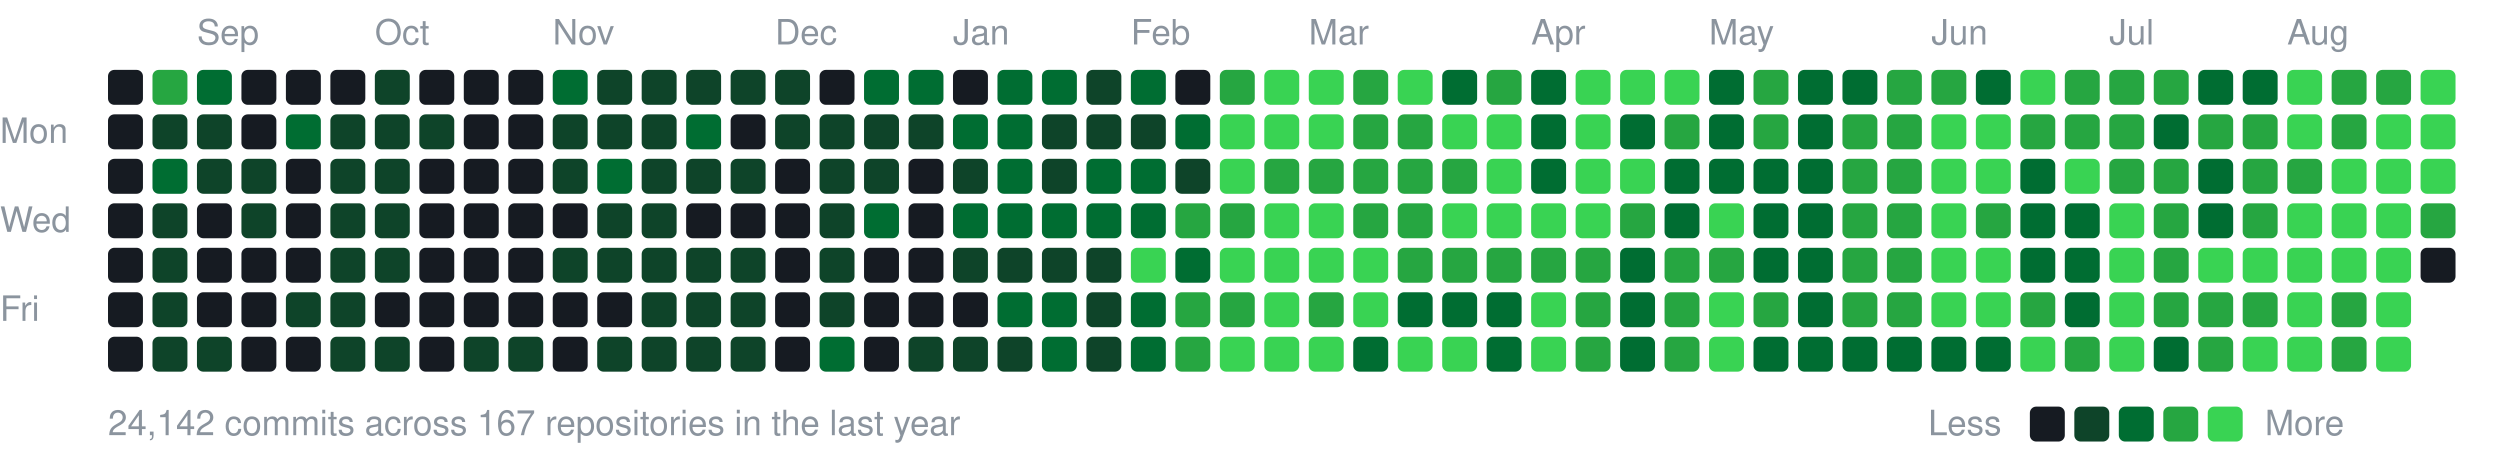
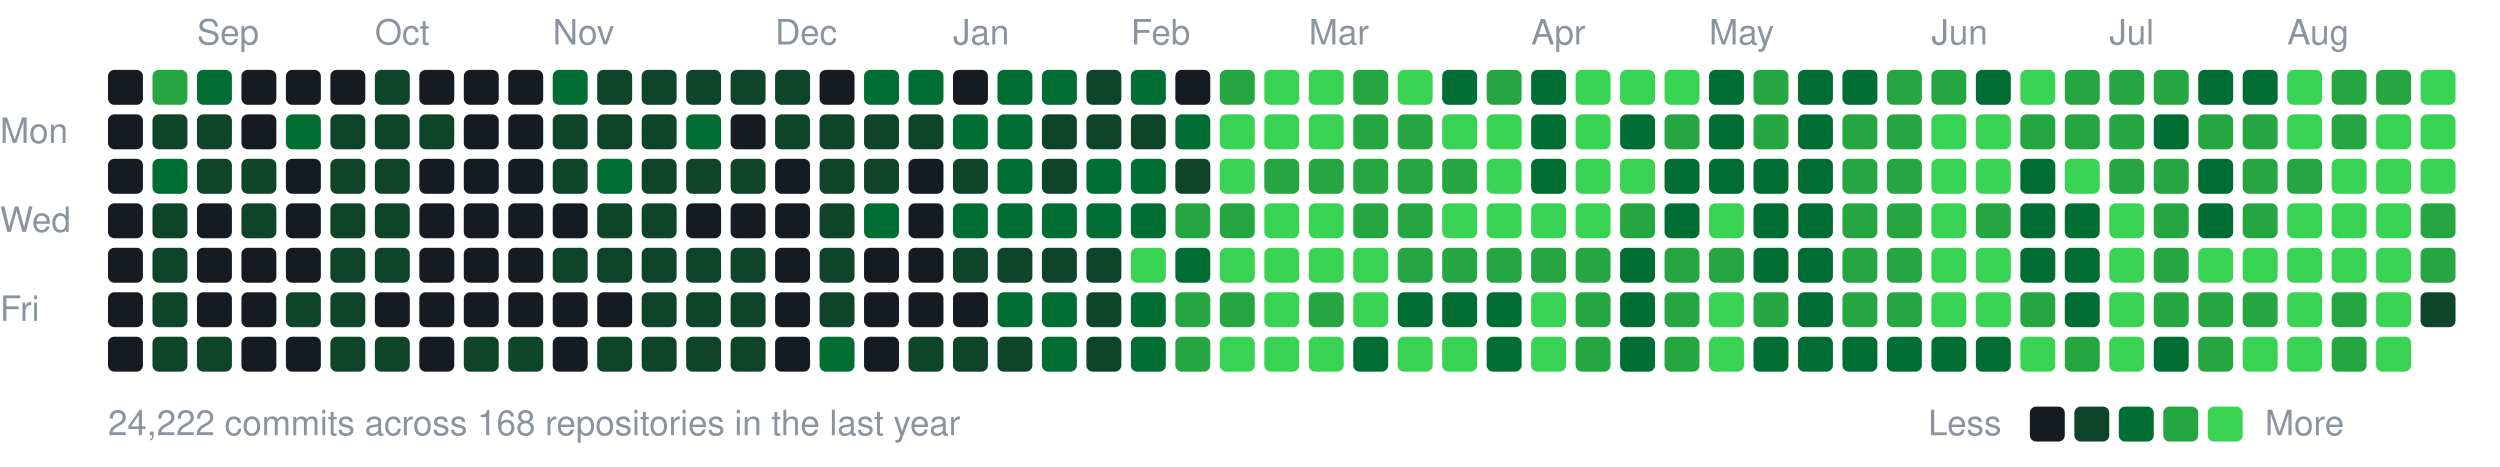
<svg xmlns="http://www.w3.org/2000/svg" width="787" height="147" viewBox="0 0 787 147">
  <style>text{font:11px -apple-system,BlinkMacSystemFont,"Segoe UI",Helvetica,Arial,sans-serif;fill:#8b949e}</style>
  <text x="62" y="14">Sep</text>
  <text x="118" y="14">Oct</text>
  <text x="174" y="14">Nov</text>
  <text x="244" y="14">Dec</text>
  <text x="300" y="14">Jan</text>
  <text x="356" y="14">Feb</text>
  <text x="412" y="14">Mar</text>
  <text x="482" y="14">Apr</text>
  <text x="538" y="14">May</text>
  <text x="608" y="14">Jun</text>
  <text x="664" y="14">Jul</text>
  <text x="720" y="14">Aug</text>
  <text x="0" y="45">Mon</text>
  <text x="0" y="73">Wed</text>
  <text x="0" y="101">Fri</text>
  <rect x="34" y="22" width="11" height="11" rx="2" fill="#161b22" />
  <rect x="34" y="36" width="11" height="11" rx="2" fill="#161b22" />
  <rect x="34" y="50" width="11" height="11" rx="2" fill="#161b22" />
  <rect x="34" y="64" width="11" height="11" rx="2" fill="#161b22" />
  <rect x="34" y="78" width="11" height="11" rx="2" fill="#161b22" />
  <rect x="34" y="92" width="11" height="11" rx="2" fill="#161b22" />
  <rect x="34" y="106" width="11" height="11" rx="2" fill="#161b22" />
  <rect x="48" y="22" width="11" height="11" rx="2" fill="#26a641" />
  <rect x="48" y="36" width="11" height="11" rx="2" fill="#0e4429" />
  <rect x="48" y="50" width="11" height="11" rx="2" fill="#006d32" />
  <rect x="48" y="64" width="11" height="11" rx="2" fill="#0e4429" />
  <rect x="48" y="78" width="11" height="11" rx="2" fill="#0e4429" />
  <rect x="48" y="92" width="11" height="11" rx="2" fill="#0e4429" />
  <rect x="48" y="106" width="11" height="11" rx="2" fill="#0e4429" />
  <rect x="62" y="22" width="11" height="11" rx="2" fill="#006d32" />
  <rect x="62" y="36" width="11" height="11" rx="2" fill="#0e4429" />
  <rect x="62" y="50" width="11" height="11" rx="2" fill="#0e4429" />
  <rect x="62" y="64" width="11" height="11" rx="2" fill="#161b22" />
  <rect x="62" y="78" width="11" height="11" rx="2" fill="#161b22" />
  <rect x="62" y="92" width="11" height="11" rx="2" fill="#161b22" />
  <rect x="62" y="106" width="11" height="11" rx="2" fill="#0e4429" />
  <rect x="76" y="22" width="11" height="11" rx="2" fill="#161b22" />
  <rect x="76" y="36" width="11" height="11" rx="2" fill="#161b22" />
  <rect x="76" y="50" width="11" height="11" rx="2" fill="#0e4429" />
  <rect x="76" y="64" width="11" height="11" rx="2" fill="#0e4429" />
  <rect x="76" y="78" width="11" height="11" rx="2" fill="#161b22" />
  <rect x="76" y="92" width="11" height="11" rx="2" fill="#161b22" />
  <rect x="76" y="106" width="11" height="11" rx="2" fill="#161b22" />
  <rect x="90" y="22" width="11" height="11" rx="2" fill="#161b22" />
  <rect x="90" y="36" width="11" height="11" rx="2" fill="#006d32" />
  <rect x="90" y="50" width="11" height="11" rx="2" fill="#161b22" />
  <rect x="90" y="64" width="11" height="11" rx="2" fill="#161b22" />
  <rect x="90" y="78" width="11" height="11" rx="2" fill="#161b22" />
  <rect x="90" y="92" width="11" height="11" rx="2" fill="#0e4429" />
  <rect x="90" y="106" width="11" height="11" rx="2" fill="#161b22" />
  <rect x="104" y="22" width="11" height="11" rx="2" fill="#161b22" />
  <rect x="104" y="36" width="11" height="11" rx="2" fill="#0e4429" />
  <rect x="104" y="50" width="11" height="11" rx="2" fill="#0e4429" />
  <rect x="104" y="64" width="11" height="11" rx="2" fill="#0e4429" />
  <rect x="104" y="78" width="11" height="11" rx="2" fill="#0e4429" />
  <rect x="104" y="92" width="11" height="11" rx="2" fill="#0e4429" />
  <rect x="104" y="106" width="11" height="11" rx="2" fill="#0e4429" />
  <rect x="118" y="22" width="11" height="11" rx="2" fill="#0e4429" />
  <rect x="118" y="36" width="11" height="11" rx="2" fill="#0e4429" />
  <rect x="118" y="50" width="11" height="11" rx="2" fill="#0e4429" />
  <rect x="118" y="64" width="11" height="11" rx="2" fill="#0e4429" />
  <rect x="118" y="78" width="11" height="11" rx="2" fill="#0e4429" />
  <rect x="118" y="92" width="11" height="11" rx="2" fill="#161b22" />
  <rect x="118" y="106" width="11" height="11" rx="2" fill="#0e4429" />
  <rect x="132" y="22" width="11" height="11" rx="2" fill="#161b22" />
  <rect x="132" y="36" width="11" height="11" rx="2" fill="#0e4429" />
  <rect x="132" y="50" width="11" height="11" rx="2" fill="#161b22" />
  <rect x="132" y="64" width="11" height="11" rx="2" fill="#161b22" />
  <rect x="132" y="78" width="11" height="11" rx="2" fill="#161b22" />
  <rect x="132" y="92" width="11" height="11" rx="2" fill="#161b22" />
  <rect x="132" y="106" width="11" height="11" rx="2" fill="#161b22" />
  <rect x="146" y="22" width="11" height="11" rx="2" fill="#161b22" />
  <rect x="146" y="36" width="11" height="11" rx="2" fill="#161b22" />
  <rect x="146" y="50" width="11" height="11" rx="2" fill="#161b22" />
  <rect x="146" y="64" width="11" height="11" rx="2" fill="#161b22" />
  <rect x="146" y="78" width="11" height="11" rx="2" fill="#161b22" />
  <rect x="146" y="92" width="11" height="11" rx="2" fill="#161b22" />
  <rect x="146" y="106" width="11" height="11" rx="2" fill="#0e4429" />
  <rect x="160" y="22" width="11" height="11" rx="2" fill="#161b22" />
  <rect x="160" y="36" width="11" height="11" rx="2" fill="#161b22" />
  <rect x="160" y="50" width="11" height="11" rx="2" fill="#161b22" />
  <rect x="160" y="64" width="11" height="11" rx="2" fill="#161b22" />
  <rect x="160" y="78" width="11" height="11" rx="2" fill="#161b22" />
  <rect x="160" y="92" width="11" height="11" rx="2" fill="#161b22" />
  <rect x="160" y="106" width="11" height="11" rx="2" fill="#0e4429" />
  <rect x="174" y="22" width="11" height="11" rx="2" fill="#006d32" />
  <rect x="174" y="36" width="11" height="11" rx="2" fill="#0e4429" />
  <rect x="174" y="50" width="11" height="11" rx="2" fill="#0e4429" />
  <rect x="174" y="64" width="11" height="11" rx="2" fill="#161b22" />
  <rect x="174" y="78" width="11" height="11" rx="2" fill="#0e4429" />
  <rect x="174" y="92" width="11" height="11" rx="2" fill="#161b22" />
  <rect x="174" y="106" width="11" height="11" rx="2" fill="#161b22" />
  <rect x="188" y="22" width="11" height="11" rx="2" fill="#0e4429" />
  <rect x="188" y="36" width="11" height="11" rx="2" fill="#0e4429" />
  <rect x="188" y="50" width="11" height="11" rx="2" fill="#006d32" />
  <rect x="188" y="64" width="11" height="11" rx="2" fill="#0e4429" />
  <rect x="188" y="78" width="11" height="11" rx="2" fill="#0e4429" />
  <rect x="188" y="92" width="11" height="11" rx="2" fill="#161b22" />
  <rect x="188" y="106" width="11" height="11" rx="2" fill="#0e4429" />
  <rect x="202" y="22" width="11" height="11" rx="2" fill="#0e4429" />
  <rect x="202" y="36" width="11" height="11" rx="2" fill="#0e4429" />
  <rect x="202" y="50" width="11" height="11" rx="2" fill="#0e4429" />
  <rect x="202" y="64" width="11" height="11" rx="2" fill="#0e4429" />
  <rect x="202" y="78" width="11" height="11" rx="2" fill="#0e4429" />
  <rect x="202" y="92" width="11" height="11" rx="2" fill="#0e4429" />
  <rect x="202" y="106" width="11" height="11" rx="2" fill="#0e4429" />
  <rect x="216" y="22" width="11" height="11" rx="2" fill="#0e4429" />
  <rect x="216" y="36" width="11" height="11" rx="2" fill="#006d32" />
  <rect x="216" y="50" width="11" height="11" rx="2" fill="#0e4429" />
  <rect x="216" y="64" width="11" height="11" rx="2" fill="#161b22" />
  <rect x="216" y="78" width="11" height="11" rx="2" fill="#0e4429" />
  <rect x="216" y="92" width="11" height="11" rx="2" fill="#0e4429" />
  <rect x="216" y="106" width="11" height="11" rx="2" fill="#0e4429" />
  <rect x="230" y="22" width="11" height="11" rx="2" fill="#0e4429" />
  <rect x="230" y="36" width="11" height="11" rx="2" fill="#161b22" />
  <rect x="230" y="50" width="11" height="11" rx="2" fill="#0e4429" />
  <rect x="230" y="64" width="11" height="11" rx="2" fill="#161b22" />
  <rect x="230" y="78" width="11" height="11" rx="2" fill="#0e4429" />
  <rect x="230" y="92" width="11" height="11" rx="2" fill="#0e4429" />
  <rect x="230" y="106" width="11" height="11" rx="2" fill="#0e4429" />
  <rect x="244" y="22" width="11" height="11" rx="2" fill="#0e4429" />
  <rect x="244" y="36" width="11" height="11" rx="2" fill="#0e4429" />
  <rect x="244" y="50" width="11" height="11" rx="2" fill="#161b22" />
  <rect x="244" y="64" width="11" height="11" rx="2" fill="#161b22" />
  <rect x="244" y="78" width="11" height="11" rx="2" fill="#161b22" />
  <rect x="244" y="92" width="11" height="11" rx="2" fill="#161b22" />
  <rect x="244" y="106" width="11" height="11" rx="2" fill="#161b22" />
  <rect x="258" y="22" width="11" height="11" rx="2" fill="#161b22" />
  <rect x="258" y="36" width="11" height="11" rx="2" fill="#0e4429" />
  <rect x="258" y="50" width="11" height="11" rx="2" fill="#0e4429" />
  <rect x="258" y="64" width="11" height="11" rx="2" fill="#0e4429" />
  <rect x="258" y="78" width="11" height="11" rx="2" fill="#0e4429" />
  <rect x="258" y="92" width="11" height="11" rx="2" fill="#0e4429" />
  <rect x="258" y="106" width="11" height="11" rx="2" fill="#006d32" />
  <rect x="272" y="22" width="11" height="11" rx="2" fill="#006d32" />
  <rect x="272" y="36" width="11" height="11" rx="2" fill="#0e4429" />
  <rect x="272" y="50" width="11" height="11" rx="2" fill="#0e4429" />
  <rect x="272" y="64" width="11" height="11" rx="2" fill="#006d32" />
  <rect x="272" y="78" width="11" height="11" rx="2" fill="#161b22" />
  <rect x="272" y="92" width="11" height="11" rx="2" fill="#161b22" />
  <rect x="272" y="106" width="11" height="11" rx="2" fill="#161b22" />
  <rect x="286" y="22" width="11" height="11" rx="2" fill="#006d32" />
  <rect x="286" y="36" width="11" height="11" rx="2" fill="#0e4429" />
  <rect x="286" y="50" width="11" height="11" rx="2" fill="#161b22" />
  <rect x="286" y="64" width="11" height="11" rx="2" fill="#161b22" />
  <rect x="286" y="78" width="11" height="11" rx="2" fill="#161b22" />
  <rect x="286" y="92" width="11" height="11" rx="2" fill="#161b22" />
  <rect x="286" y="106" width="11" height="11" rx="2" fill="#0e4429" />
  <rect x="300" y="22" width="11" height="11" rx="2" fill="#161b22" />
  <rect x="300" y="36" width="11" height="11" rx="2" fill="#006d32" />
  <rect x="300" y="50" width="11" height="11" rx="2" fill="#0e4429" />
  <rect x="300" y="64" width="11" height="11" rx="2" fill="#006d32" />
  <rect x="300" y="78" width="11" height="11" rx="2" fill="#0e4429" />
  <rect x="300" y="92" width="11" height="11" rx="2" fill="#161b22" />
  <rect x="300" y="106" width="11" height="11" rx="2" fill="#0e4429" />
  <rect x="314" y="22" width="11" height="11" rx="2" fill="#006d32" />
  <rect x="314" y="36" width="11" height="11" rx="2" fill="#006d32" />
  <rect x="314" y="50" width="11" height="11" rx="2" fill="#006d32" />
  <rect x="314" y="64" width="11" height="11" rx="2" fill="#006d32" />
  <rect x="314" y="78" width="11" height="11" rx="2" fill="#0e4429" />
  <rect x="314" y="92" width="11" height="11" rx="2" fill="#006d32" />
  <rect x="314" y="106" width="11" height="11" rx="2" fill="#0e4429" />
  <rect x="328" y="22" width="11" height="11" rx="2" fill="#006d32" />
  <rect x="328" y="36" width="11" height="11" rx="2" fill="#0e4429" />
  <rect x="328" y="50" width="11" height="11" rx="2" fill="#0e4429" />
  <rect x="328" y="64" width="11" height="11" rx="2" fill="#006d32" />
  <rect x="328" y="78" width="11" height="11" rx="2" fill="#0e4429" />
  <rect x="328" y="92" width="11" height="11" rx="2" fill="#006d32" />
  <rect x="328" y="106" width="11" height="11" rx="2" fill="#006d32" />
  <rect x="342" y="22" width="11" height="11" rx="2" fill="#0e4429" />
  <rect x="342" y="36" width="11" height="11" rx="2" fill="#0e4429" />
  <rect x="342" y="50" width="11" height="11" rx="2" fill="#006d32" />
  <rect x="342" y="64" width="11" height="11" rx="2" fill="#006d32" />
  <rect x="342" y="78" width="11" height="11" rx="2" fill="#0e4429" />
  <rect x="342" y="92" width="11" height="11" rx="2" fill="#0e4429" />
  <rect x="342" y="106" width="11" height="11" rx="2" fill="#0e4429" />
  <rect x="356" y="22" width="11" height="11" rx="2" fill="#006d32" />
  <rect x="356" y="36" width="11" height="11" rx="2" fill="#0e4429" />
  <rect x="356" y="50" width="11" height="11" rx="2" fill="#006d32" />
  <rect x="356" y="64" width="11" height="11" rx="2" fill="#006d32" />
  <rect x="356" y="78" width="11" height="11" rx="2" fill="#39d353" />
  <rect x="356" y="92" width="11" height="11" rx="2" fill="#006d32" />
  <rect x="356" y="106" width="11" height="11" rx="2" fill="#006d32" />
  <rect x="370" y="22" width="11" height="11" rx="2" fill="#161b22" />
  <rect x="370" y="36" width="11" height="11" rx="2" fill="#006d32" />
  <rect x="370" y="50" width="11" height="11" rx="2" fill="#0e4429" />
  <rect x="370" y="64" width="11" height="11" rx="2" fill="#26a641" />
  <rect x="370" y="78" width="11" height="11" rx="2" fill="#006d32" />
  <rect x="370" y="92" width="11" height="11" rx="2" fill="#26a641" />
  <rect x="370" y="106" width="11" height="11" rx="2" fill="#26a641" />
  <rect x="384" y="22" width="11" height="11" rx="2" fill="#26a641" />
  <rect x="384" y="36" width="11" height="11" rx="2" fill="#39d353" />
  <rect x="384" y="50" width="11" height="11" rx="2" fill="#39d353" />
  <rect x="384" y="64" width="11" height="11" rx="2" fill="#26a641" />
  <rect x="384" y="78" width="11" height="11" rx="2" fill="#39d353" />
  <rect x="384" y="92" width="11" height="11" rx="2" fill="#26a641" />
  <rect x="384" y="106" width="11" height="11" rx="2" fill="#39d353" />
  <rect x="398" y="22" width="11" height="11" rx="2" fill="#39d353" />
  <rect x="398" y="36" width="11" height="11" rx="2" fill="#39d353" />
  <rect x="398" y="50" width="11" height="11" rx="2" fill="#26a641" />
  <rect x="398" y="64" width="11" height="11" rx="2" fill="#39d353" />
  <rect x="398" y="78" width="11" height="11" rx="2" fill="#39d353" />
  <rect x="398" y="92" width="11" height="11" rx="2" fill="#39d353" />
  <rect x="398" y="106" width="11" height="11" rx="2" fill="#39d353" />
  <rect x="412" y="22" width="11" height="11" rx="2" fill="#39d353" />
  <rect x="412" y="36" width="11" height="11" rx="2" fill="#39d353" />
  <rect x="412" y="50" width="11" height="11" rx="2" fill="#26a641" />
  <rect x="412" y="64" width="11" height="11" rx="2" fill="#39d353" />
  <rect x="412" y="78" width="11" height="11" rx="2" fill="#39d353" />
  <rect x="412" y="92" width="11" height="11" rx="2" fill="#26a641" />
  <rect x="412" y="106" width="11" height="11" rx="2" fill="#39d353" />
  <rect x="426" y="22" width="11" height="11" rx="2" fill="#26a641" />
  <rect x="426" y="36" width="11" height="11" rx="2" fill="#26a641" />
  <rect x="426" y="50" width="11" height="11" rx="2" fill="#26a641" />
  <rect x="426" y="64" width="11" height="11" rx="2" fill="#26a641" />
  <rect x="426" y="78" width="11" height="11" rx="2" fill="#39d353" />
  <rect x="426" y="92" width="11" height="11" rx="2" fill="#39d353" />
  <rect x="426" y="106" width="11" height="11" rx="2" fill="#006d32" />
  <rect x="440" y="22" width="11" height="11" rx="2" fill="#39d353" />
  <rect x="440" y="36" width="11" height="11" rx="2" fill="#26a641" />
  <rect x="440" y="50" width="11" height="11" rx="2" fill="#26a641" />
  <rect x="440" y="64" width="11" height="11" rx="2" fill="#26a641" />
  <rect x="440" y="78" width="11" height="11" rx="2" fill="#26a641" />
  <rect x="440" y="92" width="11" height="11" rx="2" fill="#006d32" />
  <rect x="440" y="106" width="11" height="11" rx="2" fill="#39d353" />
  <rect x="454" y="22" width="11" height="11" rx="2" fill="#006d32" />
  <rect x="454" y="36" width="11" height="11" rx="2" fill="#39d353" />
  <rect x="454" y="50" width="11" height="11" rx="2" fill="#26a641" />
  <rect x="454" y="64" width="11" height="11" rx="2" fill="#39d353" />
  <rect x="454" y="78" width="11" height="11" rx="2" fill="#26a641" />
  <rect x="454" y="92" width="11" height="11" rx="2" fill="#006d32" />
  <rect x="454" y="106" width="11" height="11" rx="2" fill="#39d353" />
  <rect x="468" y="22" width="11" height="11" rx="2" fill="#26a641" />
  <rect x="468" y="36" width="11" height="11" rx="2" fill="#39d353" />
  <rect x="468" y="50" width="11" height="11" rx="2" fill="#39d353" />
  <rect x="468" y="64" width="11" height="11" rx="2" fill="#39d353" />
  <rect x="468" y="78" width="11" height="11" rx="2" fill="#26a641" />
  <rect x="468" y="92" width="11" height="11" rx="2" fill="#006d32" />
  <rect x="468" y="106" width="11" height="11" rx="2" fill="#006d32" />
  <rect x="482" y="22" width="11" height="11" rx="2" fill="#006d32" />
  <rect x="482" y="36" width="11" height="11" rx="2" fill="#006d32" />
  <rect x="482" y="50" width="11" height="11" rx="2" fill="#006d32" />
  <rect x="482" y="64" width="11" height="11" rx="2" fill="#39d353" />
  <rect x="482" y="78" width="11" height="11" rx="2" fill="#26a641" />
  <rect x="482" y="92" width="11" height="11" rx="2" fill="#39d353" />
  <rect x="482" y="106" width="11" height="11" rx="2" fill="#39d353" />
  <rect x="496" y="22" width="11" height="11" rx="2" fill="#39d353" />
  <rect x="496" y="36" width="11" height="11" rx="2" fill="#39d353" />
  <rect x="496" y="50" width="11" height="11" rx="2" fill="#39d353" />
  <rect x="496" y="64" width="11" height="11" rx="2" fill="#39d353" />
  <rect x="496" y="78" width="11" height="11" rx="2" fill="#26a641" />
  <rect x="496" y="92" width="11" height="11" rx="2" fill="#26a641" />
  <rect x="496" y="106" width="11" height="11" rx="2" fill="#26a641" />
  <rect x="510" y="22" width="11" height="11" rx="2" fill="#39d353" />
  <rect x="510" y="36" width="11" height="11" rx="2" fill="#006d32" />
  <rect x="510" y="50" width="11" height="11" rx="2" fill="#39d353" />
  <rect x="510" y="64" width="11" height="11" rx="2" fill="#26a641" />
  <rect x="510" y="78" width="11" height="11" rx="2" fill="#006d32" />
  <rect x="510" y="92" width="11" height="11" rx="2" fill="#006d32" />
  <rect x="510" y="106" width="11" height="11" rx="2" fill="#006d32" />
  <rect x="524" y="22" width="11" height="11" rx="2" fill="#39d353" />
  <rect x="524" y="36" width="11" height="11" rx="2" fill="#26a641" />
  <rect x="524" y="50" width="11" height="11" rx="2" fill="#006d32" />
  <rect x="524" y="64" width="11" height="11" rx="2" fill="#006d32" />
  <rect x="524" y="78" width="11" height="11" rx="2" fill="#26a641" />
  <rect x="524" y="92" width="11" height="11" rx="2" fill="#26a641" />
  <rect x="524" y="106" width="11" height="11" rx="2" fill="#26a641" />
  <rect x="538" y="22" width="11" height="11" rx="2" fill="#006d32" />
  <rect x="538" y="36" width="11" height="11" rx="2" fill="#006d32" />
  <rect x="538" y="50" width="11" height="11" rx="2" fill="#006d32" />
  <rect x="538" y="64" width="11" height="11" rx="2" fill="#39d353" />
  <rect x="538" y="78" width="11" height="11" rx="2" fill="#26a641" />
  <rect x="538" y="92" width="11" height="11" rx="2" fill="#39d353" />
  <rect x="538" y="106" width="11" height="11" rx="2" fill="#39d353" />
  <rect x="552" y="22" width="11" height="11" rx="2" fill="#26a641" />
  <rect x="552" y="36" width="11" height="11" rx="2" fill="#26a641" />
  <rect x="552" y="50" width="11" height="11" rx="2" fill="#006d32" />
  <rect x="552" y="64" width="11" height="11" rx="2" fill="#006d32" />
  <rect x="552" y="78" width="11" height="11" rx="2" fill="#006d32" />
  <rect x="552" y="92" width="11" height="11" rx="2" fill="#26a641" />
  <rect x="552" y="106" width="11" height="11" rx="2" fill="#006d32" />
  <rect x="566" y="22" width="11" height="11" rx="2" fill="#006d32" />
  <rect x="566" y="36" width="11" height="11" rx="2" fill="#006d32" />
  <rect x="566" y="50" width="11" height="11" rx="2" fill="#006d32" />
  <rect x="566" y="64" width="11" height="11" rx="2" fill="#006d32" />
  <rect x="566" y="78" width="11" height="11" rx="2" fill="#006d32" />
  <rect x="566" y="92" width="11" height="11" rx="2" fill="#006d32" />
  <rect x="566" y="106" width="11" height="11" rx="2" fill="#006d32" />
  <rect x="580" y="22" width="11" height="11" rx="2" fill="#006d32" />
  <rect x="580" y="36" width="11" height="11" rx="2" fill="#26a641" />
  <rect x="580" y="50" width="11" height="11" rx="2" fill="#26a641" />
  <rect x="580" y="64" width="11" height="11" rx="2" fill="#26a641" />
  <rect x="580" y="78" width="11" height="11" rx="2" fill="#26a641" />
  <rect x="580" y="92" width="11" height="11" rx="2" fill="#26a641" />
  <rect x="580" y="106" width="11" height="11" rx="2" fill="#006d32" />
  <rect x="594" y="22" width="11" height="11" rx="2" fill="#26a641" />
  <rect x="594" y="36" width="11" height="11" rx="2" fill="#26a641" />
  <rect x="594" y="50" width="11" height="11" rx="2" fill="#26a641" />
  <rect x="594" y="64" width="11" height="11" rx="2" fill="#26a641" />
  <rect x="594" y="78" width="11" height="11" rx="2" fill="#26a641" />
  <rect x="594" y="92" width="11" height="11" rx="2" fill="#26a641" />
  <rect x="594" y="106" width="11" height="11" rx="2" fill="#006d32" />
  <rect x="608" y="22" width="11" height="11" rx="2" fill="#26a641" />
  <rect x="608" y="36" width="11" height="11" rx="2" fill="#39d353" />
  <rect x="608" y="50" width="11" height="11" rx="2" fill="#39d353" />
  <rect x="608" y="64" width="11" height="11" rx="2" fill="#39d353" />
  <rect x="608" y="78" width="11" height="11" rx="2" fill="#39d353" />
  <rect x="608" y="92" width="11" height="11" rx="2" fill="#39d353" />
  <rect x="608" y="106" width="11" height="11" rx="2" fill="#006d32" />
  <rect x="622" y="22" width="11" height="11" rx="2" fill="#006d32" />
  <rect x="622" y="36" width="11" height="11" rx="2" fill="#39d353" />
  <rect x="622" y="50" width="11" height="11" rx="2" fill="#39d353" />
  <rect x="622" y="64" width="11" height="11" rx="2" fill="#26a641" />
  <rect x="622" y="78" width="11" height="11" rx="2" fill="#39d353" />
  <rect x="622" y="92" width="11" height="11" rx="2" fill="#39d353" />
  <rect x="622" y="106" width="11" height="11" rx="2" fill="#006d32" />
  <rect x="636" y="22" width="11" height="11" rx="2" fill="#39d353" />
  <rect x="636" y="36" width="11" height="11" rx="2" fill="#26a641" />
  <rect x="636" y="50" width="11" height="11" rx="2" fill="#006d32" />
  <rect x="636" y="64" width="11" height="11" rx="2" fill="#006d32" />
  <rect x="636" y="78" width="11" height="11" rx="2" fill="#006d32" />
  <rect x="636" y="92" width="11" height="11" rx="2" fill="#26a641" />
  <rect x="636" y="106" width="11" height="11" rx="2" fill="#39d353" />
  <rect x="650" y="22" width="11" height="11" rx="2" fill="#26a641" />
  <rect x="650" y="36" width="11" height="11" rx="2" fill="#26a641" />
  <rect x="650" y="50" width="11" height="11" rx="2" fill="#39d353" />
  <rect x="650" y="64" width="11" height="11" rx="2" fill="#006d32" />
  <rect x="650" y="78" width="11" height="11" rx="2" fill="#006d32" />
  <rect x="650" y="92" width="11" height="11" rx="2" fill="#006d32" />
  <rect x="650" y="106" width="11" height="11" rx="2" fill="#26a641" />
  <rect x="664" y="22" width="11" height="11" rx="2" fill="#26a641" />
  <rect x="664" y="36" width="11" height="11" rx="2" fill="#26a641" />
  <rect x="664" y="50" width="11" height="11" rx="2" fill="#26a641" />
  <rect x="664" y="64" width="11" height="11" rx="2" fill="#39d353" />
  <rect x="664" y="78" width="11" height="11" rx="2" fill="#39d353" />
  <rect x="664" y="92" width="11" height="11" rx="2" fill="#39d353" />
  <rect x="664" y="106" width="11" height="11" rx="2" fill="#39d353" />
  <rect x="678" y="22" width="11" height="11" rx="2" fill="#26a641" />
  <rect x="678" y="36" width="11" height="11" rx="2" fill="#006d32" />
  <rect x="678" y="50" width="11" height="11" rx="2" fill="#26a641" />
  <rect x="678" y="64" width="11" height="11" rx="2" fill="#26a641" />
  <rect x="678" y="78" width="11" height="11" rx="2" fill="#26a641" />
  <rect x="678" y="92" width="11" height="11" rx="2" fill="#26a641" />
  <rect x="678" y="106" width="11" height="11" rx="2" fill="#006d32" />
  <rect x="692" y="22" width="11" height="11" rx="2" fill="#006d32" />
  <rect x="692" y="36" width="11" height="11" rx="2" fill="#26a641" />
  <rect x="692" y="50" width="11" height="11" rx="2" fill="#006d32" />
  <rect x="692" y="64" width="11" height="11" rx="2" fill="#006d32" />
  <rect x="692" y="78" width="11" height="11" rx="2" fill="#39d353" />
  <rect x="692" y="92" width="11" height="11" rx="2" fill="#26a641" />
  <rect x="692" y="106" width="11" height="11" rx="2" fill="#26a641" />
  <rect x="706" y="22" width="11" height="11" rx="2" fill="#006d32" />
  <rect x="706" y="36" width="11" height="11" rx="2" fill="#26a641" />
  <rect x="706" y="50" width="11" height="11" rx="2" fill="#26a641" />
  <rect x="706" y="64" width="11" height="11" rx="2" fill="#26a641" />
  <rect x="706" y="78" width="11" height="11" rx="2" fill="#39d353" />
  <rect x="706" y="92" width="11" height="11" rx="2" fill="#26a641" />
  <rect x="706" y="106" width="11" height="11" rx="2" fill="#39d353" />
  <rect x="720" y="22" width="11" height="11" rx="2" fill="#39d353" />
  <rect x="720" y="36" width="11" height="11" rx="2" fill="#39d353" />
  <rect x="720" y="50" width="11" height="11" rx="2" fill="#26a641" />
  <rect x="720" y="64" width="11" height="11" rx="2" fill="#39d353" />
  <rect x="720" y="78" width="11" height="11" rx="2" fill="#39d353" />
  <rect x="720" y="92" width="11" height="11" rx="2" fill="#39d353" />
  <rect x="720" y="106" width="11" height="11" rx="2" fill="#39d353" />
  <rect x="734" y="22" width="11" height="11" rx="2" fill="#26a641" />
  <rect x="734" y="36" width="11" height="11" rx="2" fill="#26a641" />
  <rect x="734" y="50" width="11" height="11" rx="2" fill="#39d353" />
  <rect x="734" y="64" width="11" height="11" rx="2" fill="#39d353" />
  <rect x="734" y="78" width="11" height="11" rx="2" fill="#39d353" />
  <rect x="734" y="92" width="11" height="11" rx="2" fill="#26a641" />
  <rect x="734" y="106" width="11" height="11" rx="2" fill="#26a641" />
  <rect x="748" y="22" width="11" height="11" rx="2" fill="#26a641" />
  <rect x="748" y="36" width="11" height="11" rx="2" fill="#39d353" />
  <rect x="748" y="50" width="11" height="11" rx="2" fill="#39d353" />
  <rect x="748" y="64" width="11" height="11" rx="2" fill="#39d353" />
  <rect x="748" y="78" width="11" height="11" rx="2" fill="#39d353" />
  <rect x="748" y="92" width="11" height="11" rx="2" fill="#39d353" />
  <rect x="748" y="106" width="11" height="11" rx="2" fill="#39d353" />
  <rect x="762" y="22" width="11" height="11" rx="2" fill="#39d353" />
  <rect x="762" y="36" width="11" height="11" rx="2" fill="#39d353" />
  <rect x="762" y="50" width="11" height="11" rx="2" fill="#39d353" />
  <rect x="762" y="64" width="11" height="11" rx="2" fill="#26a641" />
-   <rect x="762" y="78" width="11" height="11" rx="2" fill="#161b22" />
-   <text x="34" y="137">24,142 commits across 167 repositories in the last year</text>
+   <rect x="762" y="78" width="11" height="11" rx="2" fill="#26a641" />
+   <rect x="762" y="92" width="11" height="11" rx="2" fill="#0e4429" />
+   <text x="34" y="137">24,222 commits across 168 repositories in the last year</text>
  <text x="607" y="137">Less</text>
  <rect x="639" y="128" width="11" height="11" rx="2" fill="#161b22" />
  <rect x="653" y="128" width="11" height="11" rx="2" fill="#0e4429" />
  <rect x="667" y="128" width="11" height="11" rx="2" fill="#006d32" />
  <rect x="681" y="128" width="11" height="11" rx="2" fill="#26a641" />
  <rect x="695" y="128" width="11" height="11" rx="2" fill="#39d353" />
  <text x="713" y="137">More</text>
</svg>
